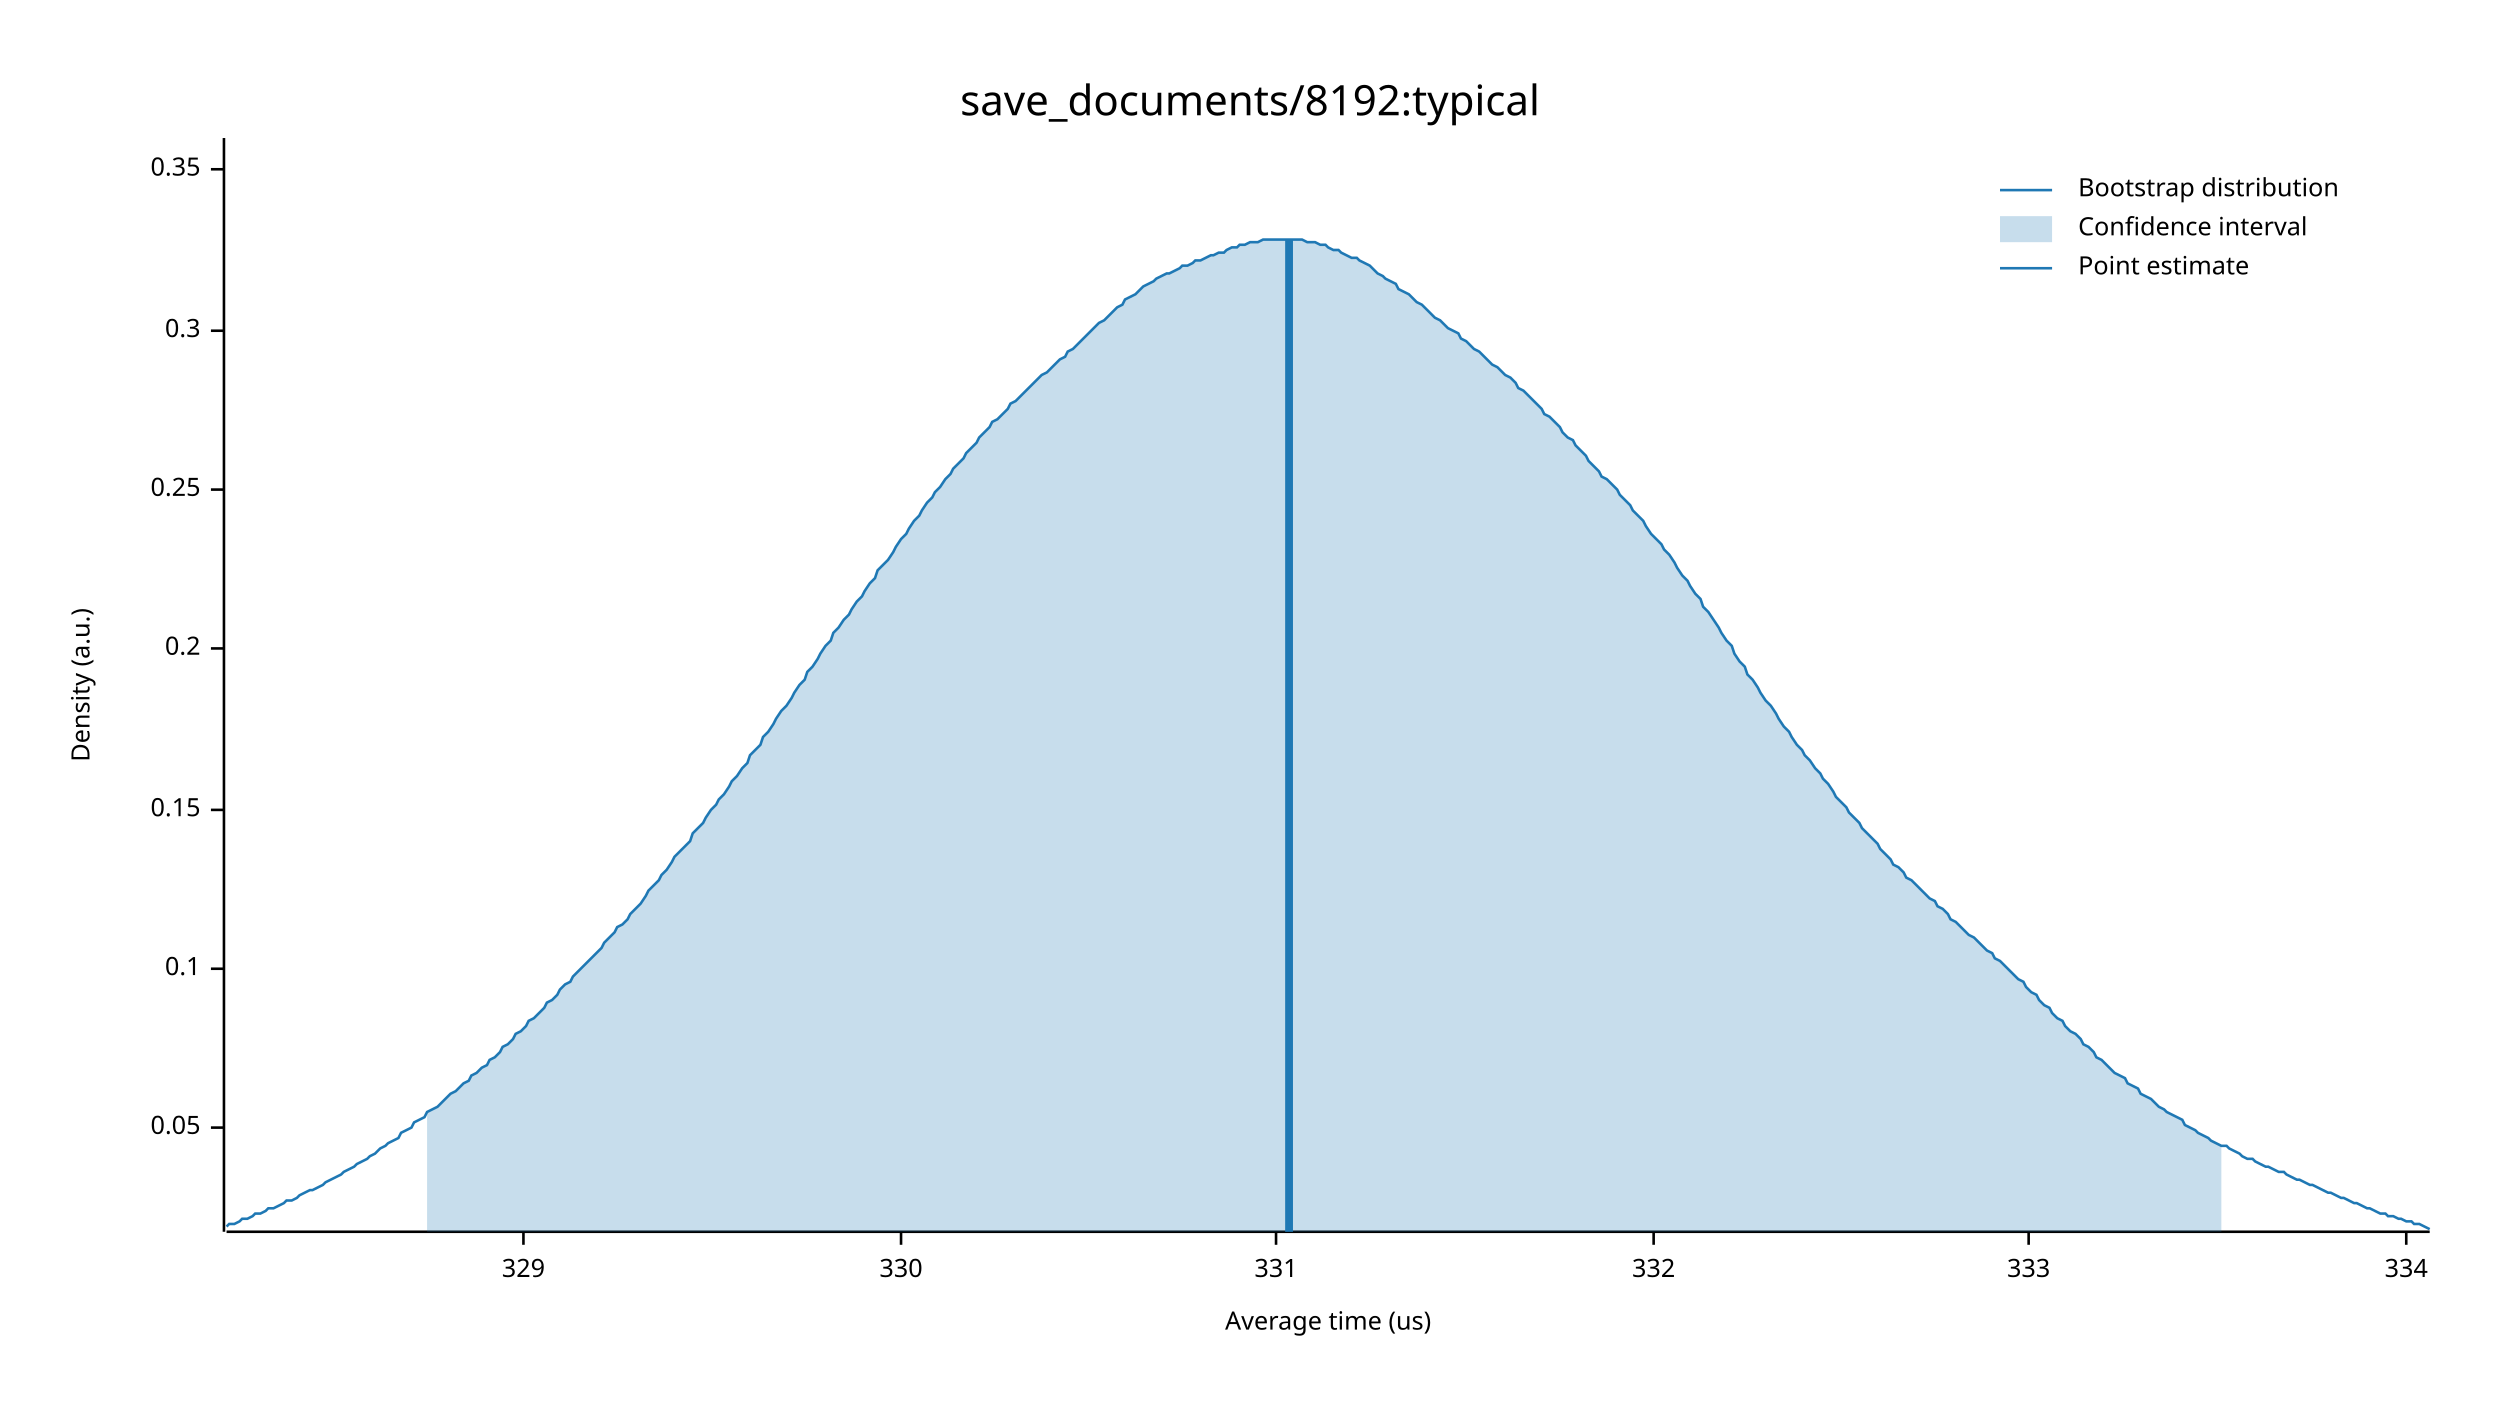
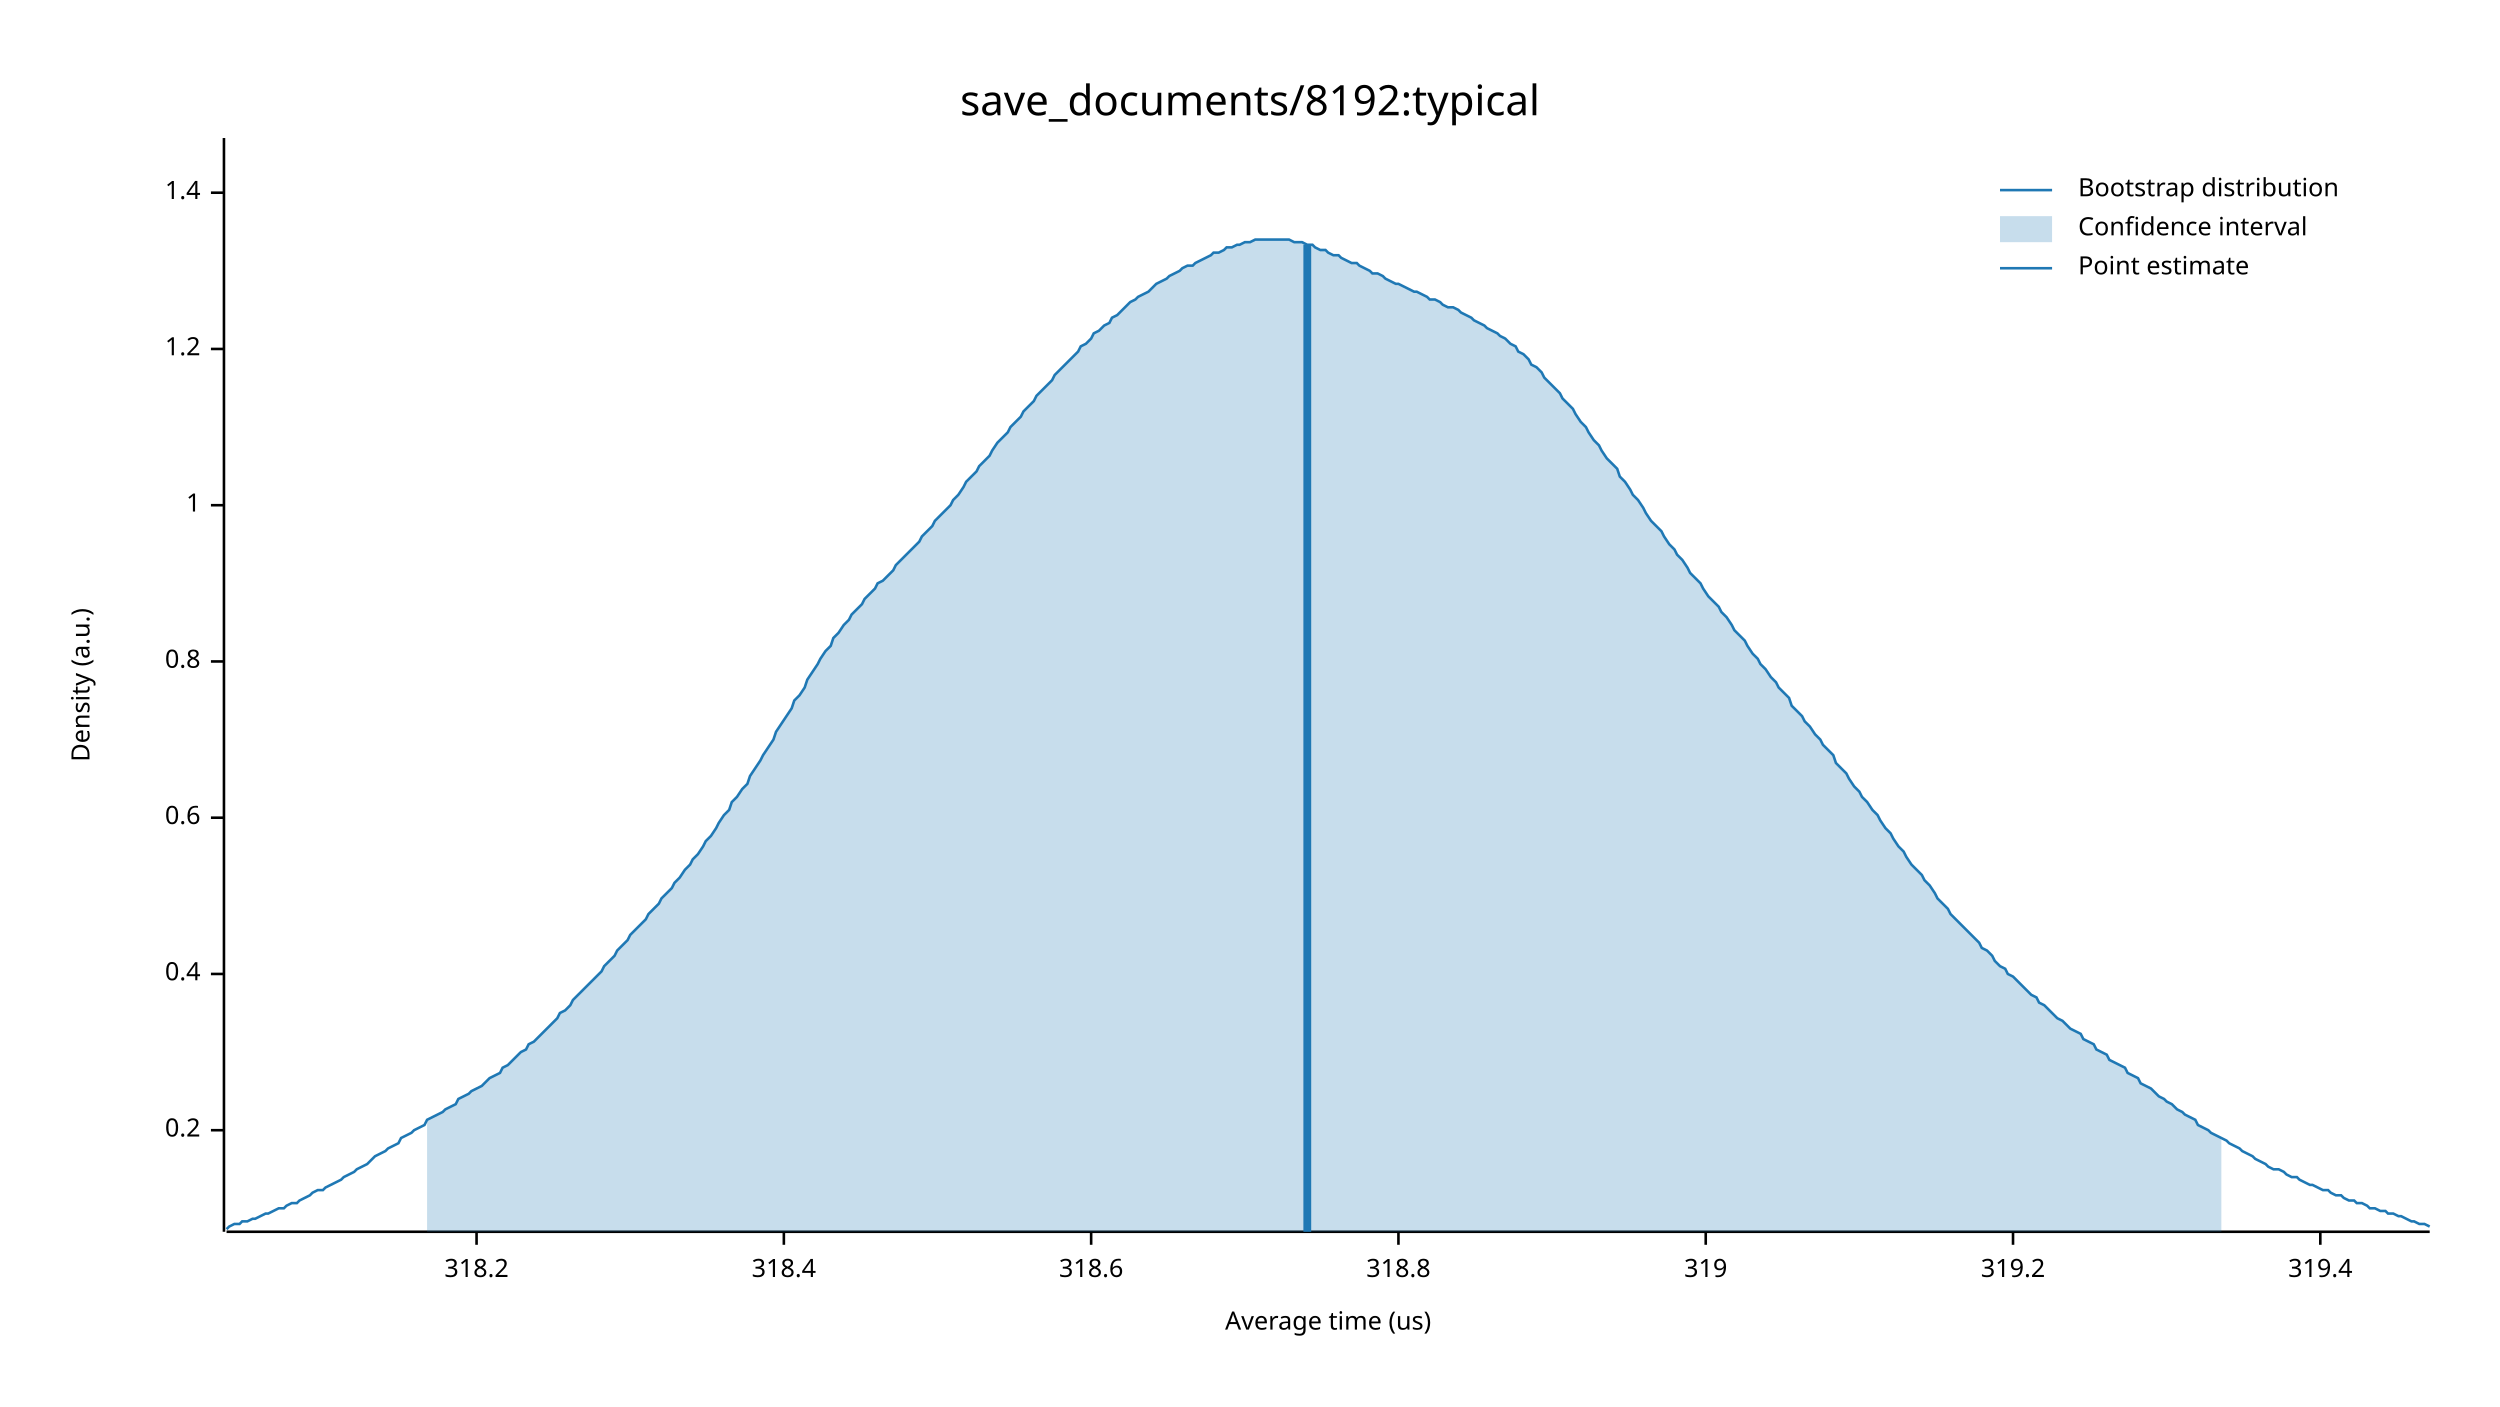
<svg xmlns="http://www.w3.org/2000/svg" width="960" height="540" viewBox="0 0 960 540">
  <text x="480" y="32" dy="0.76em" text-anchor="middle" font-family="sans-serif" font-size="16.129" opacity="1" fill="#000000">
save_documents/8192:typical
</text>
  <text x="27" y="263" dy="0.76em" text-anchor="middle" font-family="sans-serif" font-size="9.677" opacity="1" fill="#000000" transform="rotate(270, 27, 263)">
Density (a.u.)
</text>
  <text x="510" y="513" dy="-0.5ex" text-anchor="middle" font-family="sans-serif" font-size="9.677" opacity="1" fill="#000000">
Average time (us)
</text>
  <polyline fill="none" opacity="1" stroke="#000000" stroke-width="1" points="86,53 86,473 " />
-   <text x="77" y="433" dy="0.5ex" text-anchor="end" font-family="sans-serif" font-size="9.677" opacity="1" fill="#000000">
- 0.05
- </text>
-   <polyline fill="none" opacity="1" stroke="#000000" stroke-width="1" points="81,433 86,433 " />
-   <text x="77" y="372" dy="0.5ex" text-anchor="end" font-family="sans-serif" font-size="9.677" opacity="1" fill="#000000">
- 0.1
- </text>
-   <polyline fill="none" opacity="1" stroke="#000000" stroke-width="1" points="81,372 86,372 " />
-   <text x="77" y="311" dy="0.5ex" text-anchor="end" font-family="sans-serif" font-size="9.677" opacity="1" fill="#000000">
- 0.15
- </text>
-   <polyline fill="none" opacity="1" stroke="#000000" stroke-width="1" points="81,311 86,311 " />
-   <text x="77" y="249" dy="0.5ex" text-anchor="end" font-family="sans-serif" font-size="9.677" opacity="1" fill="#000000">
+   <text x="77" y="434" dy="0.5ex" text-anchor="end" font-family="sans-serif" font-size="9.677" opacity="1" fill="#000000">
0.2
</text>
-   <polyline fill="none" opacity="1" stroke="#000000" stroke-width="1" points="81,249 86,249 " />
-   <text x="77" y="188" dy="0.5ex" text-anchor="end" font-family="sans-serif" font-size="9.677" opacity="1" fill="#000000">
- 0.25
+   <polyline fill="none" opacity="1" stroke="#000000" stroke-width="1" points="81,434 86,434 " />
+   <text x="77" y="374" dy="0.5ex" text-anchor="end" font-family="sans-serif" font-size="9.677" opacity="1" fill="#000000">
+ 0.4
</text>
-   <polyline fill="none" opacity="1" stroke="#000000" stroke-width="1" points="81,188 86,188 " />
-   <text x="77" y="127" dy="0.5ex" text-anchor="end" font-family="sans-serif" font-size="9.677" opacity="1" fill="#000000">
- 0.3
+   <polyline fill="none" opacity="1" stroke="#000000" stroke-width="1" points="81,374 86,374 " />
+   <text x="77" y="314" dy="0.5ex" text-anchor="end" font-family="sans-serif" font-size="9.677" opacity="1" fill="#000000">
+ 0.6
</text>
-   <polyline fill="none" opacity="1" stroke="#000000" stroke-width="1" points="81,127 86,127 " />
-   <text x="77" y="65" dy="0.5ex" text-anchor="end" font-family="sans-serif" font-size="9.677" opacity="1" fill="#000000">
- 0.35
+   <polyline fill="none" opacity="1" stroke="#000000" stroke-width="1" points="81,314 86,314 " />
+   <text x="77" y="254" dy="0.5ex" text-anchor="end" font-family="sans-serif" font-size="9.677" opacity="1" fill="#000000">
+ 0.8
</text>
-   <polyline fill="none" opacity="1" stroke="#000000" stroke-width="1" points="81,65 86,65 " />
+   <polyline fill="none" opacity="1" stroke="#000000" stroke-width="1" points="81,254 86,254 " />
+   <text x="77" y="194" dy="0.5ex" text-anchor="end" font-family="sans-serif" font-size="9.677" opacity="1" fill="#000000">
+ 1
+ </text>
+   <polyline fill="none" opacity="1" stroke="#000000" stroke-width="1" points="81,194 86,194 " />
+   <text x="77" y="134" dy="0.5ex" text-anchor="end" font-family="sans-serif" font-size="9.677" opacity="1" fill="#000000">
+ 1.2
+ </text>
+   <polyline fill="none" opacity="1" stroke="#000000" stroke-width="1" points="81,134 86,134 " />
+   <text x="77" y="74" dy="0.5ex" text-anchor="end" font-family="sans-serif" font-size="9.677" opacity="1" fill="#000000">
+ 1.4
+ </text>
+   <polyline fill="none" opacity="1" stroke="#000000" stroke-width="1" points="81,74 86,74 " />
  <polyline fill="none" opacity="1" stroke="#000000" stroke-width="1" points="87,473 933,473 " />
-   <text x="201" y="483" dy="0.76em" text-anchor="middle" font-family="sans-serif" font-size="9.677" opacity="1" fill="#000000">
- 329
+   <text x="183" y="483" dy="0.76em" text-anchor="middle" font-family="sans-serif" font-size="9.677" opacity="1" fill="#000000">
+ 318.2
</text>
-   <polyline fill="none" opacity="1" stroke="#000000" stroke-width="1" points="201,473 201,478 " />
-   <text x="346" y="483" dy="0.76em" text-anchor="middle" font-family="sans-serif" font-size="9.677" opacity="1" fill="#000000">
- 330
+   <polyline fill="none" opacity="1" stroke="#000000" stroke-width="1" points="183,473 183,478 " />
+   <text x="301" y="483" dy="0.76em" text-anchor="middle" font-family="sans-serif" font-size="9.677" opacity="1" fill="#000000">
+ 318.4
</text>
-   <polyline fill="none" opacity="1" stroke="#000000" stroke-width="1" points="346,473 346,478 " />
-   <text x="490" y="483" dy="0.76em" text-anchor="middle" font-family="sans-serif" font-size="9.677" opacity="1" fill="#000000">
- 331
+   <polyline fill="none" opacity="1" stroke="#000000" stroke-width="1" points="301,473 301,478 " />
+   <text x="419" y="483" dy="0.76em" text-anchor="middle" font-family="sans-serif" font-size="9.677" opacity="1" fill="#000000">
+ 318.6
</text>
-   <polyline fill="none" opacity="1" stroke="#000000" stroke-width="1" points="490,473 490,478 " />
-   <text x="635" y="483" dy="0.76em" text-anchor="middle" font-family="sans-serif" font-size="9.677" opacity="1" fill="#000000">
- 332
+   <polyline fill="none" opacity="1" stroke="#000000" stroke-width="1" points="419,473 419,478 " />
+   <text x="537" y="483" dy="0.76em" text-anchor="middle" font-family="sans-serif" font-size="9.677" opacity="1" fill="#000000">
+ 318.8
</text>
-   <polyline fill="none" opacity="1" stroke="#000000" stroke-width="1" points="635,473 635,478 " />
-   <text x="779" y="483" dy="0.76em" text-anchor="middle" font-family="sans-serif" font-size="9.677" opacity="1" fill="#000000">
- 333
+   <polyline fill="none" opacity="1" stroke="#000000" stroke-width="1" points="537,473 537,478 " />
+   <text x="655" y="483" dy="0.76em" text-anchor="middle" font-family="sans-serif" font-size="9.677" opacity="1" fill="#000000">
+ 319
</text>
-   <polyline fill="none" opacity="1" stroke="#000000" stroke-width="1" points="779,473 779,478 " />
-   <text x="924" y="483" dy="0.76em" text-anchor="middle" font-family="sans-serif" font-size="9.677" opacity="1" fill="#000000">
- 334
+   <polyline fill="none" opacity="1" stroke="#000000" stroke-width="1" points="655,473 655,478 " />
+   <text x="773" y="483" dy="0.76em" text-anchor="middle" font-family="sans-serif" font-size="9.677" opacity="1" fill="#000000">
+ 319.2
</text>
-   <polyline fill="none" opacity="1" stroke="#000000" stroke-width="1" points="924,473 924,478 " />
-   <polyline fill="none" opacity="1" stroke="#1F78B4" stroke-width="1" points="87,471 88,470 90,470 92,469 93,468 95,468 97,467 98,466 100,466 102,465 103,464 105,464 107,463 109,462 110,461 112,461 114,460 115,459 117,458 119,457 120,457 122,456 124,455 125,454 127,453 129,452 131,451 132,450 134,449 136,448 137,447 139,446 141,445 142,444 144,443 146,441 148,440 149,439 151,438 153,437 154,435 156,434 158,433 159,431 161,430 163,429 164,427 166,426 168,425 170,423 171,422 173,420 175,419 176,418 178,416 180,415 181,413 183,412 185,410 187,409 188,407 190,406 192,404 193,402 195,401 197,399 198,397 200,396 202,394 203,392 205,391 207,389 209,387 210,385 212,384 214,382 215,380 217,378 219,377 220,375 222,373 224,371 226,369 227,368 229,366 231,364 232,362 234,360 236,358 237,356 239,355 241,353 242,351 244,349 246,347 248,344 249,342 251,340 253,338 254,336 256,334 258,331 259,329 261,327 263,325 265,323 266,320 268,318 270,316 271,314 273,311 275,309 276,307 278,305 280,302 281,300 283,298 285,295 287,293 288,290 290,288 292,286 293,283 295,281 297,278 298,276 300,273 302,271 304,268 305,266 307,263 309,261 310,258 312,256 314,253 315,251 317,248 319,246 320,243 322,241 324,238 326,236 327,234 329,231 331,229 332,227 334,224 336,222 337,219 339,217 341,215 343,212 344,210 346,207 348,205 349,203 351,200 353,198 354,196 356,193 358,191 359,189 361,187 363,184 365,182 366,180 368,178 370,176 371,174 373,172 375,170 376,168 378,166 380,164 381,162 383,161 385,159 387,157 388,155 390,154 392,152 393,151 395,149 397,147 398,146 400,144 402,143 404,141 405,140 407,138 409,137 410,135 412,134 414,132 415,131 417,129 419,127 420,126 422,124 424,123 426,121 427,120 429,118 431,117 432,115 434,114 436,113 437,112 439,110 441,109 443,108 444,107 446,106 448,105 449,105 451,104 453,103 454,102 456,102 458,101 459,100 461,100 463,99 465,98 466,98 468,97 470,97 471,96 473,95 475,95 476,94 478,94 480,93 482,93 483,93 485,92 487,92 488,92 490,92 492,92 493,92 495,92 497,92 498,92 500,92 502,93 504,93 505,93 507,94 509,94 510,95 512,96 514,96 515,97 517,98 519,99 521,99 522,100 524,101 526,102 527,103 529,105 531,106 532,107 534,108 536,109 537,111 539,112 541,113 543,115 544,116 546,117 548,119 549,120 551,122 553,123 554,124 556,126 558,127 560,128 561,130 563,131 565,133 566,134 568,135 570,137 571,138 573,140 575,141 576,142 578,144 580,145 582,147 583,149 585,150 587,152 588,153 590,155 592,157 593,159 595,160 597,162 599,164 600,166 602,168 604,169 605,171 607,173 609,175 610,177 612,179 614,181 615,183 617,184 619,186 621,188 622,190 624,192 626,194 627,196 629,198 631,200 632,202 634,205 636,207 638,209 639,211 641,213 643,216 644,218 646,221 648,223 649,225 651,228 653,230 654,233 656,235 658,238 660,241 661,243 663,246 665,248 666,251 668,254 670,256 671,259 673,261 675,264 676,266 678,269 680,271 682,274 683,276 685,279 687,281 688,283 690,286 692,288 693,290 695,292 697,295 699,297 700,299 702,301 704,304 705,306 707,308 709,310 710,312 712,314 714,316 715,318 717,320 719,322 721,324 722,326 724,328 726,330 727,332 729,333 731,335 732,337 734,338 736,340 738,342 739,343 741,345 743,346 744,348 746,349 748,351 749,353 751,354 753,356 754,357 756,359 758,360 760,362 761,363 763,365 765,366 766,368 768,369 770,371 771,372 773,374 775,376 777,377 778,379 780,381 782,382 783,384 785,386 787,387 788,389 790,391 792,392 793,394 795,396 797,397 799,399 800,401 802,402 804,404 805,406 807,407 809,409 810,410 812,412 814,413 816,414 817,416 819,417 821,418 822,420 824,421 826,422 827,423 829,425 831,426 832,427 834,428 836,429 838,430 839,432 841,433 843,434 844,435 846,436 848,437 849,438 851,439 853,440 855,440 856,441 858,442 860,443 861,444 863,445 865,445 866,446 868,447 870,448 871,448 873,449 875,450 877,450 878,451 880,452 882,453 883,453 885,454 887,455 888,455 890,456 892,457 894,458 895,458 897,459 899,460 900,460 902,461 904,462 905,462 907,463 909,464 910,464 912,465 914,466 916,466 917,467 919,467 921,468 922,468 924,469 926,469 927,470 929,470 931,471 933,472 " />
-   <polygon opacity="0.25" fill="#1F78B4" points="164,427 166,426 168,425 170,423 171,422 173,420 175,419 176,418 178,416 180,415 181,413 183,412 185,410 187,409 188,407 190,406 192,404 193,402 195,401 197,399 198,397 200,396 202,394 203,392 205,391 207,389 209,387 210,385 212,384 214,382 215,380 217,378 219,377 220,375 222,373 224,371 226,369 227,368 229,366 231,364 232,362 234,360 236,358 237,356 239,355 241,353 242,351 244,349 246,347 248,344 249,342 251,340 253,338 254,336 256,334 258,331 259,329 261,327 263,325 265,323 266,320 268,318 270,316 271,314 273,311 275,309 276,307 278,305 280,302 281,300 283,298 285,295 287,293 288,290 290,288 292,286 293,283 295,281 297,278 298,276 300,273 302,271 304,268 305,266 307,263 309,261 310,258 312,256 314,253 315,251 317,248 319,246 320,243 322,241 324,238 326,236 327,234 329,231 331,229 332,227 334,224 336,222 337,219 339,217 341,215 343,212 344,210 346,207 348,205 349,203 351,200 353,198 354,196 356,193 358,191 359,189 361,187 363,184 365,182 366,180 368,178 370,176 371,174 373,172 375,170 376,168 378,166 380,164 381,162 383,161 385,159 387,157 388,155 390,154 392,152 393,151 395,149 397,147 398,146 400,144 402,143 404,141 405,140 407,138 409,137 410,135 412,134 414,132 415,131 417,129 419,127 420,126 422,124 424,123 426,121 427,120 429,118 431,117 432,115 434,114 436,113 437,112 439,110 441,109 443,108 444,107 446,106 448,105 449,105 451,104 453,103 454,102 456,102 458,101 459,100 461,100 463,99 465,98 466,98 468,97 470,97 471,96 473,95 475,95 476,94 478,94 480,93 482,93 483,93 485,92 487,92 488,92 490,92 492,92 493,92 495,92 497,92 498,92 500,92 502,93 504,93 505,93 507,94 509,94 510,95 512,96 514,96 515,97 517,98 519,99 521,99 522,100 524,101 526,102 527,103 529,105 531,106 532,107 534,108 536,109 537,111 539,112 541,113 543,115 544,116 546,117 548,119 549,120 551,122 553,123 554,124 556,126 558,127 560,128 561,130 563,131 565,133 566,134 568,135 570,137 571,138 573,140 575,141 576,142 578,144 580,145 582,147 583,149 585,150 587,152 588,153 590,155 592,157 593,159 595,160 597,162 599,164 600,166 602,168 604,169 605,171 607,173 609,175 610,177 612,179 614,181 615,183 617,184 619,186 621,188 622,190 624,192 626,194 627,196 629,198 631,200 632,202 634,205 636,207 638,209 639,211 641,213 643,216 644,218 646,221 648,223 649,225 651,228 653,230 654,233 656,235 658,238 660,241 661,243 663,246 665,248 666,251 668,254 670,256 671,259 673,261 675,264 676,266 678,269 680,271 682,274 683,276 685,279 687,281 688,283 690,286 692,288 693,290 695,292 697,295 699,297 700,299 702,301 704,304 705,306 707,308 709,310 710,312 712,314 714,316 715,318 717,320 719,322 721,324 722,326 724,328 726,330 727,332 729,333 731,335 732,337 734,338 736,340 738,342 739,343 741,345 743,346 744,348 746,349 748,351 749,353 751,354 753,356 754,357 756,359 758,360 760,362 761,363 763,365 765,366 766,368 768,369 770,371 771,372 773,374 775,376 777,377 778,379 780,381 782,382 783,384 785,386 787,387 788,389 790,391 792,392 793,394 795,396 797,397 799,399 800,401 802,402 804,404 805,406 807,407 809,409 810,410 812,412 814,413 816,414 817,416 819,417 821,418 822,420 824,421 826,422 827,423 829,425 831,426 832,427 834,428 836,429 838,430 839,432 841,433 843,434 844,435 846,436 848,437 849,438 851,439 853,440 853,473 164,473 " />
-   <polyline fill="none" opacity="1" stroke="#1F78B4" stroke-width="3" points="495,473 495,92 " />
+   <polyline fill="none" opacity="1" stroke="#000000" stroke-width="1" points="773,473 773,478 " />
+   <text x="891" y="483" dy="0.76em" text-anchor="middle" font-family="sans-serif" font-size="9.677" opacity="1" fill="#000000">
+ 319.4
+ </text>
+   <polyline fill="none" opacity="1" stroke="#000000" stroke-width="1" points="891,473 891,478 " />
+   <polyline fill="none" opacity="1" stroke="#1F78B4" stroke-width="1" points="87,472 88,471 90,470 92,470 93,469 95,469 97,468 98,468 100,467 102,466 103,466 105,465 107,464 109,464 110,463 112,462 114,462 115,461 117,460 119,459 120,458 122,457 124,457 125,456 127,455 129,454 131,453 132,452 134,451 136,450 137,449 139,448 141,447 142,446 144,444 146,443 148,442 149,441 151,440 153,439 154,437 156,436 158,435 159,434 161,433 163,432 164,430 166,429 168,428 170,427 171,426 173,425 175,424 176,422 178,421 180,420 181,419 183,418 185,417 187,415 188,414 190,413 192,412 193,410 195,409 197,407 198,406 200,404 202,403 203,401 205,400 207,398 209,396 210,395 212,393 214,391 215,389 217,388 219,386 220,384 222,382 224,380 226,378 227,377 229,375 231,373 232,371 234,369 236,367 237,365 239,363 241,361 242,359 244,357 246,355 248,353 249,351 251,349 253,347 254,345 256,343 258,341 259,339 261,337 263,334 265,332 266,330 268,328 270,325 271,323 273,321 275,318 276,316 278,313 280,311 281,308 283,306 285,303 287,301 288,298 290,295 292,292 293,290 295,287 297,284 298,281 300,278 302,275 304,272 305,269 307,267 309,264 310,261 312,258 314,255 315,253 317,250 319,248 320,245 322,243 324,240 326,238 327,236 329,234 331,232 332,230 334,228 336,226 337,224 339,223 341,221 343,219 344,217 346,215 348,213 349,212 351,210 353,208 354,206 356,204 358,202 359,200 361,198 363,196 365,194 366,192 368,190 370,187 371,185 373,183 375,181 376,179 378,177 380,175 381,173 383,170 385,168 387,166 388,164 390,162 392,160 393,158 395,156 397,154 398,152 400,150 402,148 404,146 405,144 407,142 409,140 410,139 412,137 414,135 415,133 417,132 419,130 420,128 422,127 424,125 426,124 427,122 429,121 431,119 432,118 434,116 436,115 437,114 439,113 441,112 443,110 444,109 446,108 448,107 449,106 451,105 453,104 454,103 456,102 458,102 459,101 461,100 463,99 465,98 466,97 468,97 470,96 471,95 473,95 475,94 476,94 478,93 480,93 482,92 483,92 485,92 487,92 488,92 490,92 492,92 493,92 495,92 497,93 498,93 500,93 502,94 504,94 505,95 507,96 509,96 510,97 512,98 514,98 515,99 517,100 519,101 521,101 522,102 524,103 526,104 527,105 529,105 531,106 532,107 534,108 536,109 537,109 539,110 541,111 543,112 544,112 546,113 548,114 549,115 551,115 553,116 554,117 556,118 558,118 560,119 561,120 563,121 565,122 566,123 568,124 570,125 571,126 573,127 575,128 576,129 578,130 580,132 582,133 583,135 585,136 587,138 588,140 590,141 592,143 593,145 595,147 597,149 599,151 600,153 602,155 604,157 605,159 607,162 609,164 610,166 612,169 614,171 615,173 617,176 619,178 621,180 622,183 624,185 626,188 627,190 629,192 631,195 632,197 634,200 636,202 638,204 639,206 641,209 643,211 644,213 646,215 648,218 649,220 651,222 653,224 654,226 656,229 658,231 660,233 661,235 663,237 665,240 666,242 668,244 670,246 671,248 673,251 675,253 676,255 678,257 680,260 682,262 683,264 685,266 687,268 688,271 690,273 692,275 693,277 695,279 697,282 699,284 700,286 702,288 704,290 705,293 707,295 709,297 710,299 712,302 714,304 715,306 717,308 719,311 721,313 722,315 724,318 726,320 727,322 729,325 731,327 732,329 734,332 736,334 738,336 739,338 741,340 743,343 744,345 746,347 748,349 749,351 751,353 753,355 754,356 756,358 758,360 760,362 761,364 763,365 765,367 766,369 768,371 770,372 771,374 773,375 775,377 777,379 778,380 780,382 782,383 783,385 785,386 787,388 788,389 790,391 792,392 793,393 795,395 797,396 799,397 800,399 802,400 804,401 805,403 807,404 809,405 810,407 812,408 814,409 816,410 817,412 819,413 821,414 822,416 824,417 826,418 827,419 829,421 831,422 832,423 834,424 836,426 838,427 839,428 841,429 843,430 844,432 846,433 848,434 849,435 851,436 853,437 855,438 856,439 858,440 860,441 861,442 863,443 865,444 866,445 868,446 870,447 871,448 873,449 875,449 877,450 878,451 880,452 882,452 883,453 885,454 887,455 888,455 890,456 892,457 894,457 895,458 897,459 899,459 900,460 902,461 904,461 905,462 907,462 909,463 910,464 912,464 914,465 916,465 917,466 919,466 921,467 922,467 924,468 926,469 927,469 929,470 931,470 933,471 " />
+   <polygon opacity="0.25" fill="#1F78B4" points="164,430 166,429 168,428 170,427 171,426 173,425 175,424 176,422 178,421 180,420 181,419 183,418 185,417 187,415 188,414 190,413 192,412 193,410 195,409 197,407 198,406 200,404 202,403 203,401 205,400 207,398 209,396 210,395 212,393 214,391 215,389 217,388 219,386 220,384 222,382 224,380 226,378 227,377 229,375 231,373 232,371 234,369 236,367 237,365 239,363 241,361 242,359 244,357 246,355 248,353 249,351 251,349 253,347 254,345 256,343 258,341 259,339 261,337 263,334 265,332 266,330 268,328 270,325 271,323 273,321 275,318 276,316 278,313 280,311 281,308 283,306 285,303 287,301 288,298 290,295 292,292 293,290 295,287 297,284 298,281 300,278 302,275 304,272 305,269 307,267 309,264 310,261 312,258 314,255 315,253 317,250 319,248 320,245 322,243 324,240 326,238 327,236 329,234 331,232 332,230 334,228 336,226 337,224 339,223 341,221 343,219 344,217 346,215 348,213 349,212 351,210 353,208 354,206 356,204 358,202 359,200 361,198 363,196 365,194 366,192 368,190 370,187 371,185 373,183 375,181 376,179 378,177 380,175 381,173 383,170 385,168 387,166 388,164 390,162 392,160 393,158 395,156 397,154 398,152 400,150 402,148 404,146 405,144 407,142 409,140 410,139 412,137 414,135 415,133 417,132 419,130 420,128 422,127 424,125 426,124 427,122 429,121 431,119 432,118 434,116 436,115 437,114 439,113 441,112 443,110 444,109 446,108 448,107 449,106 451,105 453,104 454,103 456,102 458,102 459,101 461,100 463,99 465,98 466,97 468,97 470,96 471,95 473,95 475,94 476,94 478,93 480,93 482,92 483,92 485,92 487,92 488,92 490,92 492,92 493,92 495,92 497,93 498,93 500,93 502,94 504,94 505,95 507,96 509,96 510,97 512,98 514,98 515,99 517,100 519,101 521,101 522,102 524,103 526,104 527,105 529,105 531,106 532,107 534,108 536,109 537,109 539,110 541,111 543,112 544,112 546,113 548,114 549,115 551,115 553,116 554,117 556,118 558,118 560,119 561,120 563,121 565,122 566,123 568,124 570,125 571,126 573,127 575,128 576,129 578,130 580,132 582,133 583,135 585,136 587,138 588,140 590,141 592,143 593,145 595,147 597,149 599,151 600,153 602,155 604,157 605,159 607,162 609,164 610,166 612,169 614,171 615,173 617,176 619,178 621,180 622,183 624,185 626,188 627,190 629,192 631,195 632,197 634,200 636,202 638,204 639,206 641,209 643,211 644,213 646,215 648,218 649,220 651,222 653,224 654,226 656,229 658,231 660,233 661,235 663,237 665,240 666,242 668,244 670,246 671,248 673,251 675,253 676,255 678,257 680,260 682,262 683,264 685,266 687,268 688,271 690,273 692,275 693,277 695,279 697,282 699,284 700,286 702,288 704,290 705,293 707,295 709,297 710,299 712,302 714,304 715,306 717,308 719,311 721,313 722,315 724,318 726,320 727,322 729,325 731,327 732,329 734,332 736,334 738,336 739,338 741,340 743,343 744,345 746,347 748,349 749,351 751,353 753,355 754,356 756,358 758,360 760,362 761,364 763,365 765,367 766,369 768,371 770,372 771,374 773,375 775,377 777,379 778,380 780,382 782,383 783,385 785,386 787,388 788,389 790,391 792,392 793,393 795,395 797,396 799,397 800,399 802,400 804,401 805,403 807,404 809,405 810,407 812,408 814,409 816,410 817,412 819,413 821,414 822,416 824,417 826,418 827,419 829,421 831,422 832,423 834,424 836,426 838,427 839,428 841,429 843,430 844,432 846,433 848,434 849,435 851,436 853,437 853,473 164,473 " />
+   <polyline fill="none" opacity="1" stroke="#1F78B4" stroke-width="3" points="502,473 502,94 " />
  <text x="798" y="68" dy="0.76em" text-anchor="start" font-family="sans-serif" font-size="9.677" opacity="1" fill="#000000">
Bootstrap distribution
</text>
  <text x="798" y="83" dy="0.76em" text-anchor="start" font-family="sans-serif" font-size="9.677" opacity="1" fill="#000000">
Confidence interval
</text>
  <text x="798" y="98" dy="0.76em" text-anchor="start" font-family="sans-serif" font-size="9.677" opacity="1" fill="#000000">
Point estimate
</text>
  <polyline fill="none" opacity="1" stroke="#1F78B4" stroke-width="1" points="768,73 788,73 " />
  <rect x="768" y="83" width="20" height="10" opacity="0.25" fill="#1F78B4" stroke="none" />
  <polyline fill="none" opacity="1" stroke="#1F78B4" stroke-width="1" points="768,103 788,103 " />
</svg>
